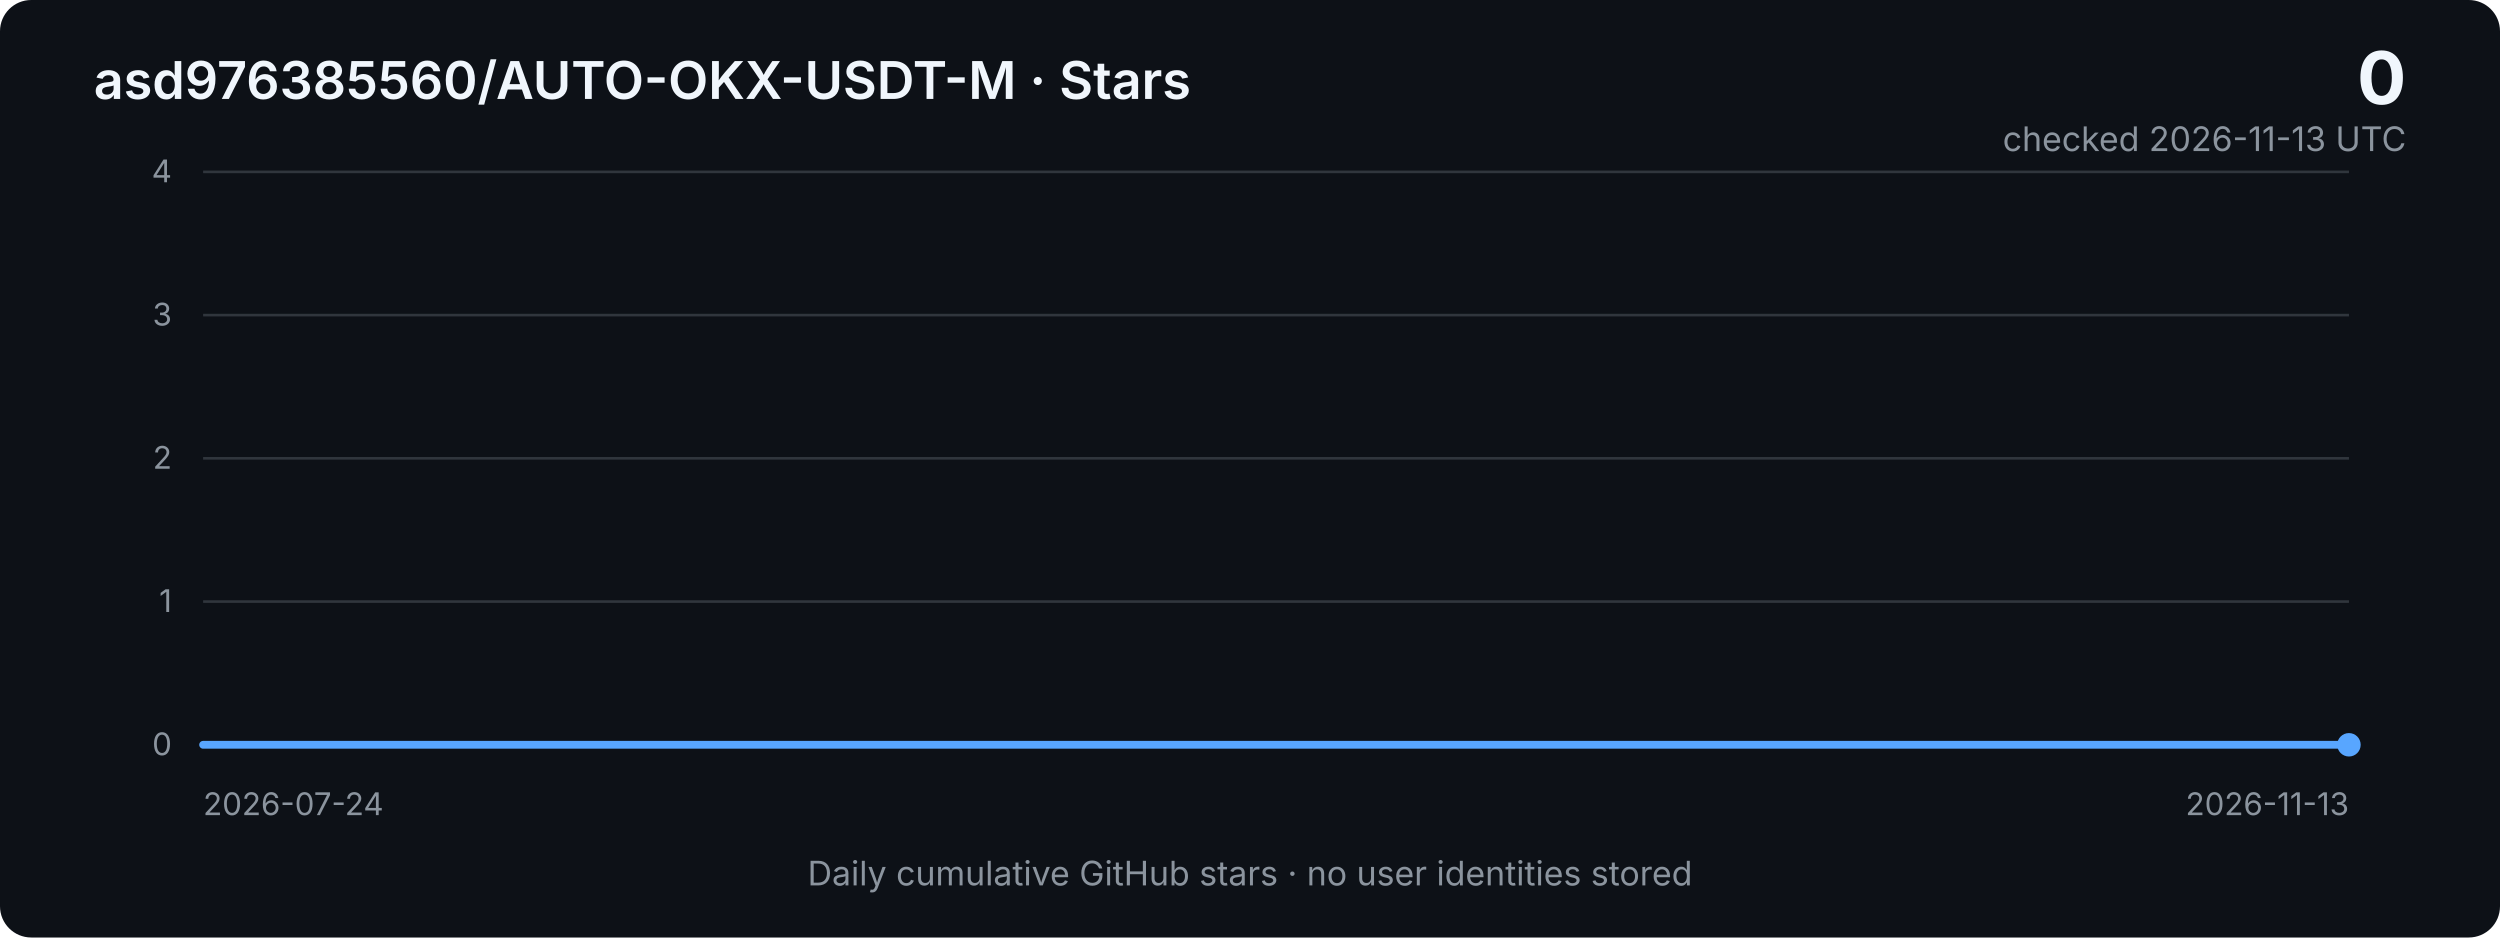
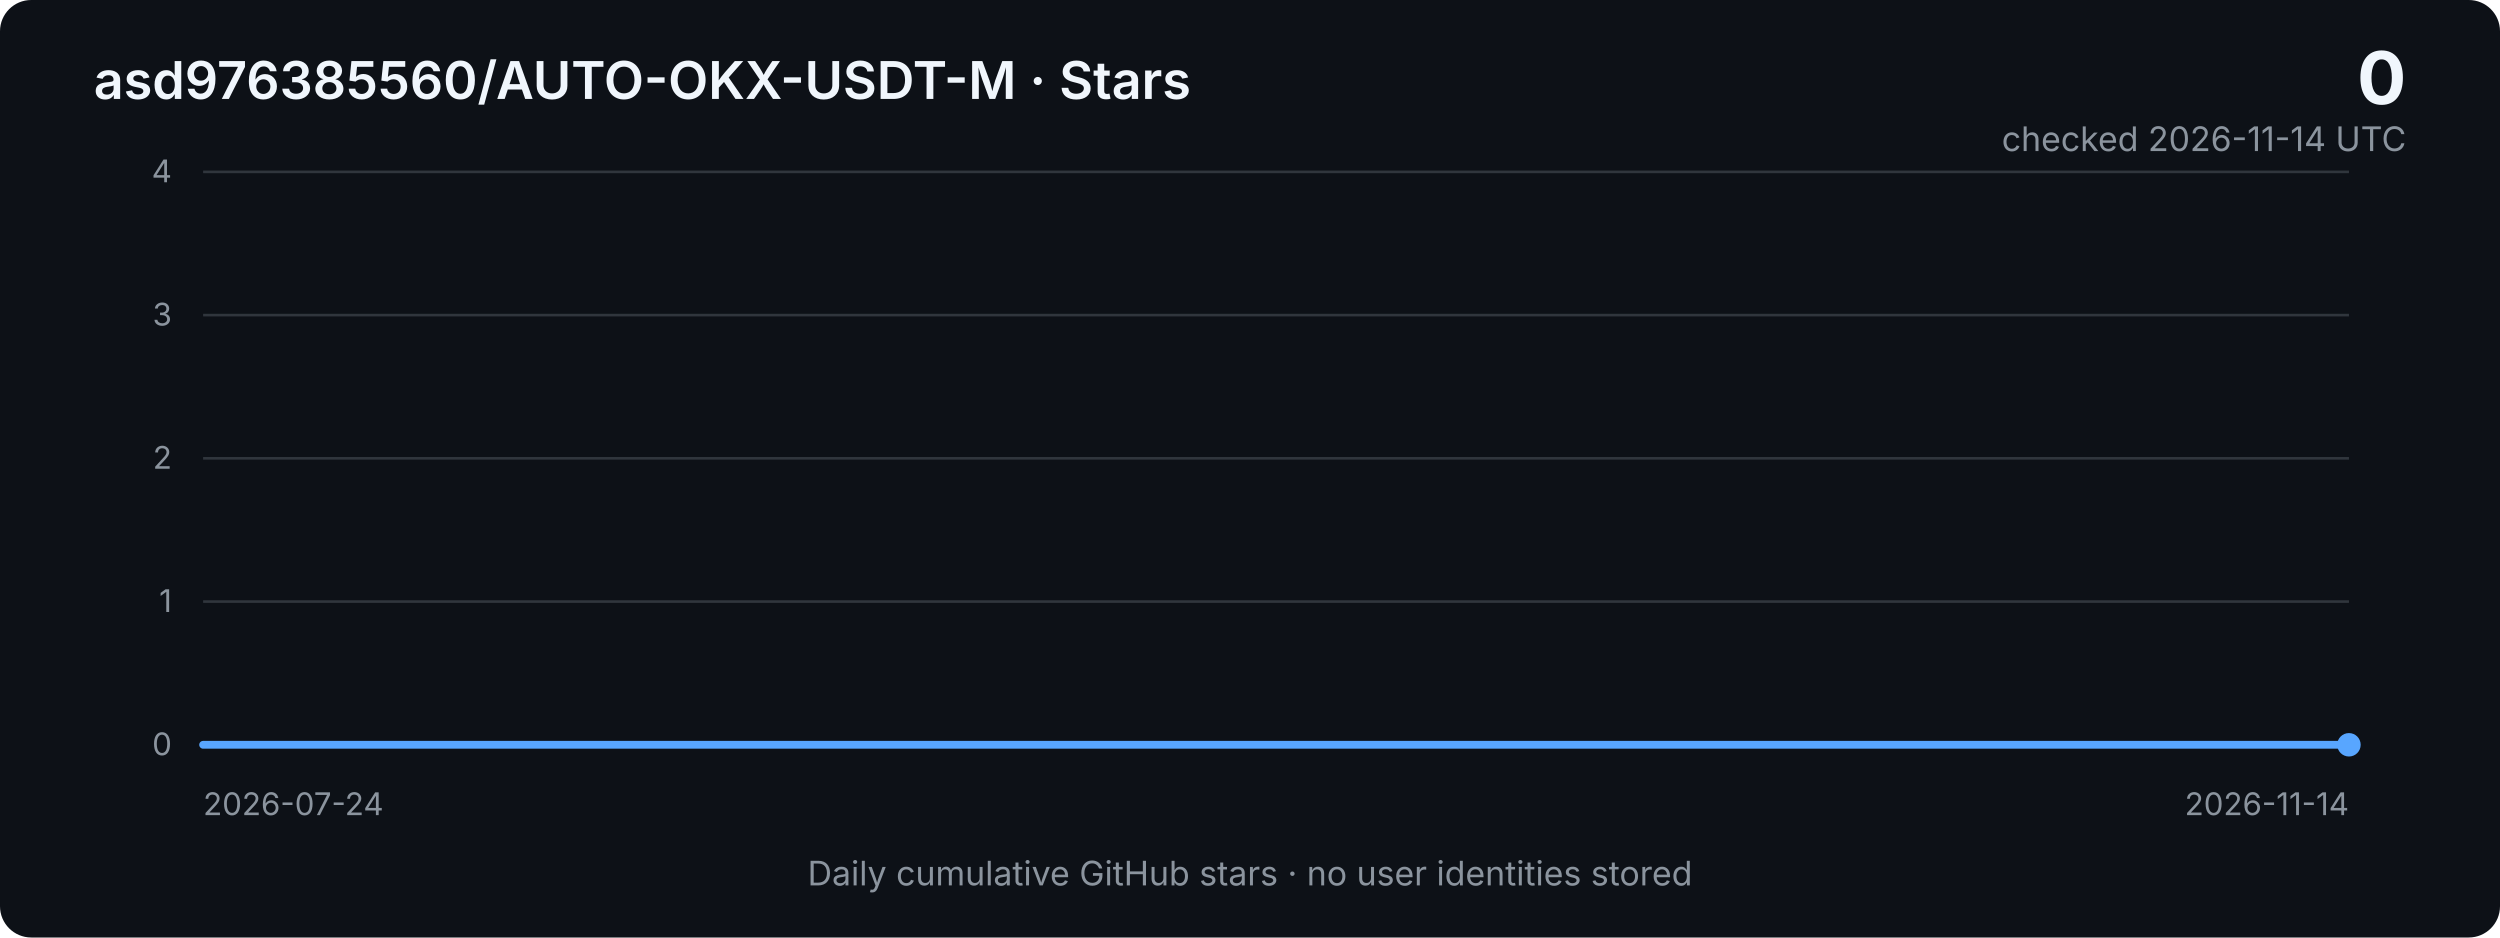
<svg xmlns="http://www.w3.org/2000/svg" width="960" height="360" viewBox="0 0 960 360" role="img" aria-labelledby="title desc">
  <defs>
    <linearGradient id="area" x1="0" x2="0" y1="0" y2="1">
      <stop offset="0%" stop-color="#2f81f7" stop-opacity="0.40" />
      <stop offset="100%" stop-color="#2f81f7" stop-opacity="0.03" />
    </linearGradient>
    <style>
      .bg { fill: #0d1117; }
      .grid { stroke: #30363d; stroke-width: 1; }
      .axis { fill: #8b949e; font: 12px -apple-system, BlinkMacSystemFont, "Segoe UI", sans-serif; }
      .title { fill: #f0f6fc; font: 600 20px -apple-system, BlinkMacSystemFont, "Segoe UI", sans-serif; }
      .metric { fill: #f0f6fc; font: 700 28px -apple-system, BlinkMacSystemFont, "Segoe UI", sans-serif; }
      .subtle { fill: #8b949e; font: 13px -apple-system, BlinkMacSystemFont, "Segoe UI", sans-serif; }
      .line { fill: none; stroke: #58a6ff; stroke-width: 3; stroke-linejoin: round; stroke-linecap: round; }
      .area { fill: url(#area); }
    </style>
  </defs>
  <rect class="bg" width="960" height="360" rx="12" />
  <text x="36" y="38" class="title">asd976385560/AUTO-OKX-USDT-M · Stars</text>
  <text x="924" y="40" text-anchor="end" class="metric">0</text>
-   <text x="924" y="58" text-anchor="end" class="subtle">checked 2026-11-13 UTC</text>
+   <text x="924" y="58" text-anchor="end" class="subtle">checked 2026-11-14 UTC</text>
  <line x1="78" y1="66.0" x2="902" y2="66.0" class="grid" />
  <text x="66" y="70.0" text-anchor="end" class="axis">4</text>
  <line x1="78" y1="121.0" x2="902" y2="121.0" class="grid" />
  <text x="66" y="125.0" text-anchor="end" class="axis">3</text>
  <line x1="78" y1="176.0" x2="902" y2="176.0" class="grid" />
  <text x="66" y="180.0" text-anchor="end" class="axis">2</text>
  <line x1="78" y1="231.0" x2="902" y2="231.0" class="grid" />
  <text x="66" y="235.0" text-anchor="end" class="axis">1</text>
  <line x1="78" y1="286.0" x2="902" y2="286.0" class="grid" />
  <text x="66" y="290.0" text-anchor="end" class="axis">0</text>
-   <polygon class="area" points="78,286 78.0,286.0 85.4,286.0 92.7,286.0 100.1,286.0 107.4,286.0 114.8,286.0 122.1,286.0 129.5,286.0 136.9,286.0 144.2,286.0 151.6,286.0 158.9,286.0 166.3,286.0 173.6,286.0 181.0,286.0 188.4,286.0 195.7,286.0 203.1,286.0 210.4,286.0 217.8,286.0 225.1,286.0 232.5,286.0 239.9,286.0 247.2,286.0 254.6,286.0 261.9,286.0 269.3,286.0 276.6,286.0 284.0,286.0 291.4,286.0 298.7,286.0 306.1,286.0 313.4,286.0 320.8,286.0 328.1,286.0 335.5,286.0 342.9,286.0 350.2,286.0 357.6,286.0 364.9,286.0 372.3,286.0 379.6,286.0 387.0,286.0 394.4,286.0 401.7,286.0 409.1,286.0 416.4,286.0 423.8,286.0 431.1,286.0 438.5,286.0 445.9,286.0 453.2,286.0 460.6,286.0 467.9,286.0 475.3,286.0 482.6,286.0 490.0,286.0 497.4,286.0 504.7,286.0 512.1,286.0 519.4,286.0 526.8,286.0 534.1,286.0 541.5,286.0 548.9,286.0 556.2,286.0 563.6,286.0 570.9,286.0 578.3,286.0 585.6,286.0 593.0,286.0 600.4,286.0 607.7,286.0 615.1,286.0 622.4,286.0 629.8,286.0 637.1,286.0 644.5,286.0 651.9,286.0 659.2,286.0 666.6,286.0 673.9,286.0 681.3,286.0 688.6,286.0 696.0,286.0 703.4,286.0 710.7,286.0 718.1,286.0 725.4,286.0 732.8,286.0 740.1,286.0 747.5,286.0 754.9,286.0 762.2,286.0 769.6,286.0 776.9,286.0 784.3,286.0 791.6,286.0 799.0,286.0 806.4,286.0 813.7,286.0 821.1,286.0 828.4,286.0 835.8,286.0 843.1,286.0 850.5,286.0 857.9,286.0 865.2,286.0 872.6,286.0 879.9,286.0 887.3,286.0 894.6,286.0 902.0,286.0 902,286" />
-   <polyline class="line" points="78.0,286.0 85.4,286.0 92.7,286.0 100.1,286.0 107.4,286.0 114.8,286.0 122.1,286.0 129.5,286.0 136.9,286.0 144.2,286.0 151.6,286.0 158.9,286.0 166.3,286.0 173.6,286.0 181.0,286.0 188.4,286.0 195.7,286.0 203.1,286.0 210.4,286.0 217.8,286.0 225.1,286.0 232.5,286.0 239.9,286.0 247.2,286.0 254.6,286.0 261.9,286.0 269.3,286.0 276.6,286.0 284.0,286.0 291.4,286.0 298.7,286.0 306.1,286.0 313.4,286.0 320.8,286.0 328.1,286.0 335.5,286.0 342.9,286.0 350.2,286.0 357.6,286.0 364.9,286.0 372.3,286.0 379.6,286.0 387.0,286.0 394.4,286.0 401.7,286.0 409.1,286.0 416.4,286.0 423.8,286.0 431.1,286.0 438.5,286.0 445.9,286.0 453.2,286.0 460.6,286.0 467.9,286.0 475.3,286.0 482.6,286.0 490.0,286.0 497.4,286.0 504.7,286.0 512.1,286.0 519.4,286.0 526.8,286.0 534.1,286.0 541.5,286.0 548.9,286.0 556.2,286.0 563.6,286.0 570.9,286.0 578.3,286.0 585.6,286.0 593.0,286.0 600.4,286.0 607.7,286.0 615.1,286.0 622.4,286.0 629.8,286.0 637.1,286.0 644.5,286.0 651.9,286.0 659.2,286.0 666.6,286.0 673.9,286.0 681.3,286.0 688.6,286.0 696.0,286.0 703.4,286.0 710.7,286.0 718.1,286.0 725.4,286.0 732.8,286.0 740.1,286.0 747.5,286.0 754.9,286.0 762.2,286.0 769.6,286.0 776.9,286.0 784.3,286.0 791.6,286.0 799.0,286.0 806.4,286.0 813.7,286.0 821.1,286.0 828.4,286.0 835.8,286.0 843.1,286.0 850.5,286.0 857.9,286.0 865.2,286.0 872.6,286.0 879.9,286.0 887.3,286.0 894.6,286.0 902.0,286.0" />
+   <polygon class="area" points="78,286 78.0,286.0 85.3,286.0 92.6,286.0 99.9,286.0 107.2,286.0 114.5,286.0 121.8,286.0 129.0,286.0 136.3,286.0 143.6,286.0 150.9,286.0 158.2,286.0 165.5,286.0 172.8,286.0 180.1,286.0 187.4,286.0 194.7,286.0 202.0,286.0 209.3,286.0 216.5,286.0 223.8,286.0 231.1,286.0 238.4,286.0 245.7,286.0 253.0,286.0 260.3,286.0 267.6,286.0 274.9,286.0 282.2,286.0 289.5,286.0 296.8,286.0 304.1,286.0 311.3,286.0 318.6,286.0 325.9,286.0 333.2,286.0 340.5,286.0 347.8,286.0 355.1,286.0 362.4,286.0 369.7,286.0 377.0,286.0 384.3,286.0 391.6,286.0 398.8,286.0 406.1,286.0 413.4,286.0 420.7,286.0 428.0,286.0 435.3,286.0 442.6,286.0 449.9,286.0 457.2,286.0 464.5,286.0 471.8,286.0 479.1,286.0 486.4,286.0 493.6,286.0 500.9,286.0 508.2,286.0 515.5,286.0 522.8,286.0 530.1,286.0 537.4,286.0 544.7,286.0 552.0,286.0 559.3,286.0 566.6,286.0 573.9,286.0 581.2,286.0 588.4,286.0 595.7,286.0 603.0,286.0 610.3,286.0 617.6,286.0 624.9,286.0 632.2,286.0 639.5,286.0 646.8,286.0 654.1,286.0 661.4,286.0 668.7,286.0 675.9,286.0 683.2,286.0 690.5,286.0 697.8,286.0 705.1,286.0 712.4,286.0 719.7,286.0 727.0,286.0 734.3,286.0 741.6,286.0 748.9,286.0 756.2,286.0 763.5,286.0 770.7,286.0 778.0,286.0 785.3,286.0 792.6,286.0 799.9,286.0 807.2,286.0 814.5,286.0 821.8,286.0 829.1,286.0 836.4,286.0 843.7,286.0 851.0,286.0 858.2,286.0 865.5,286.0 872.8,286.0 880.1,286.0 887.4,286.0 894.7,286.0 902.0,286.0 902,286" />
+   <polyline class="line" points="78.0,286.0 85.3,286.0 92.6,286.0 99.9,286.0 107.2,286.0 114.5,286.0 121.8,286.0 129.0,286.0 136.3,286.0 143.6,286.0 150.9,286.0 158.2,286.0 165.5,286.0 172.8,286.0 180.1,286.0 187.4,286.0 194.7,286.0 202.0,286.0 209.3,286.0 216.5,286.0 223.8,286.0 231.1,286.0 238.4,286.0 245.7,286.0 253.0,286.0 260.3,286.0 267.6,286.0 274.9,286.0 282.2,286.0 289.5,286.0 296.8,286.0 304.1,286.0 311.3,286.0 318.6,286.0 325.9,286.0 333.2,286.0 340.5,286.0 347.8,286.0 355.1,286.0 362.4,286.0 369.7,286.0 377.0,286.0 384.3,286.0 391.6,286.0 398.8,286.0 406.1,286.0 413.4,286.0 420.7,286.0 428.0,286.0 435.3,286.0 442.6,286.0 449.9,286.0 457.2,286.0 464.5,286.0 471.8,286.0 479.1,286.0 486.4,286.0 493.6,286.0 500.9,286.0 508.2,286.0 515.5,286.0 522.8,286.0 530.1,286.0 537.4,286.0 544.7,286.0 552.0,286.0 559.3,286.0 566.6,286.0 573.9,286.0 581.2,286.0 588.4,286.0 595.7,286.0 603.0,286.0 610.3,286.0 617.6,286.0 624.9,286.0 632.2,286.0 639.5,286.0 646.8,286.0 654.1,286.0 661.4,286.0 668.7,286.0 675.9,286.0 683.2,286.0 690.5,286.0 697.8,286.0 705.1,286.0 712.4,286.0 719.7,286.0 727.0,286.0 734.3,286.0 741.6,286.0 748.9,286.0 756.2,286.0 763.5,286.0 770.7,286.0 778.0,286.0 785.3,286.0 792.6,286.0 799.9,286.0 807.2,286.0 814.5,286.0 821.8,286.0 829.1,286.0 836.4,286.0 843.7,286.0 851.0,286.0 858.2,286.0 865.5,286.0 872.8,286.0 880.1,286.0 887.4,286.0 894.7,286.0 902.0,286.0" />
  <circle cx="902.0" cy="286.0" r="4.5" fill="#58a6ff" />
  <text x="78" y="313" class="axis">2026-07-24</text>
-   <text x="902" y="313" text-anchor="end" class="axis">2026-11-13</text>
+   <text x="902" y="313" text-anchor="end" class="axis">2026-11-14</text>
  <text x="480" y="340" text-anchor="middle" class="subtle">Daily cumulative GitHub stars · no user identities stored</text>
</svg>
